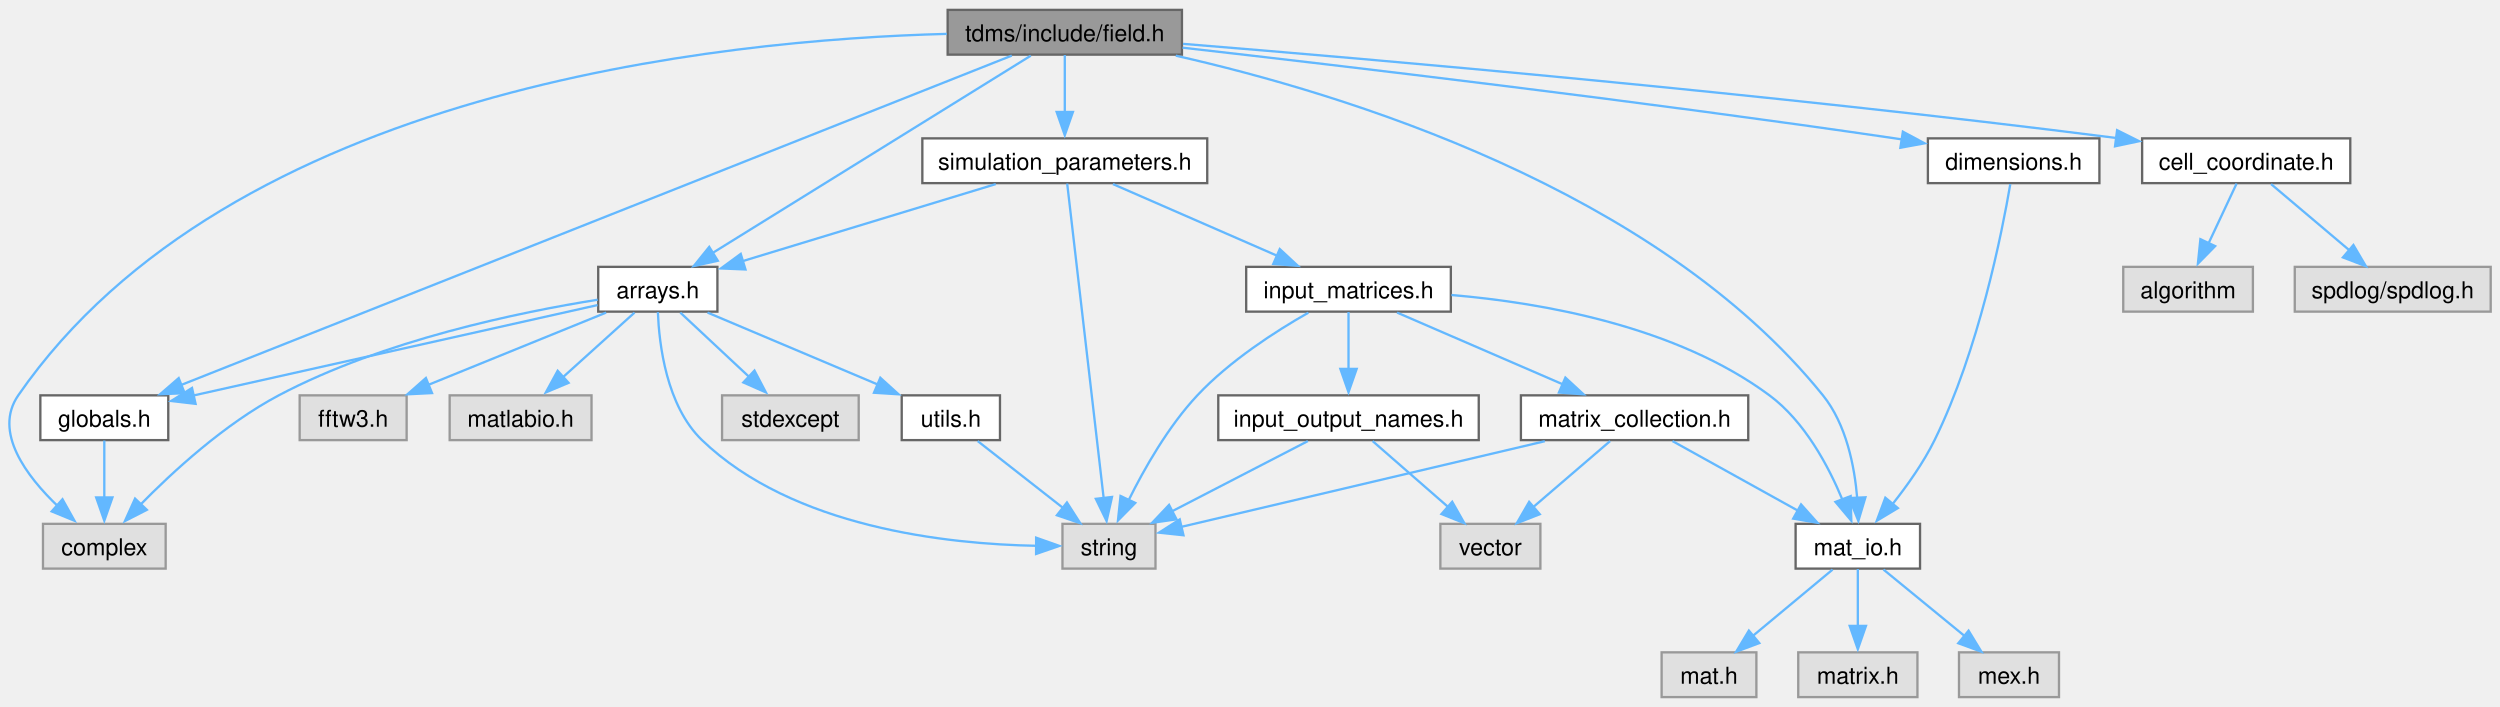
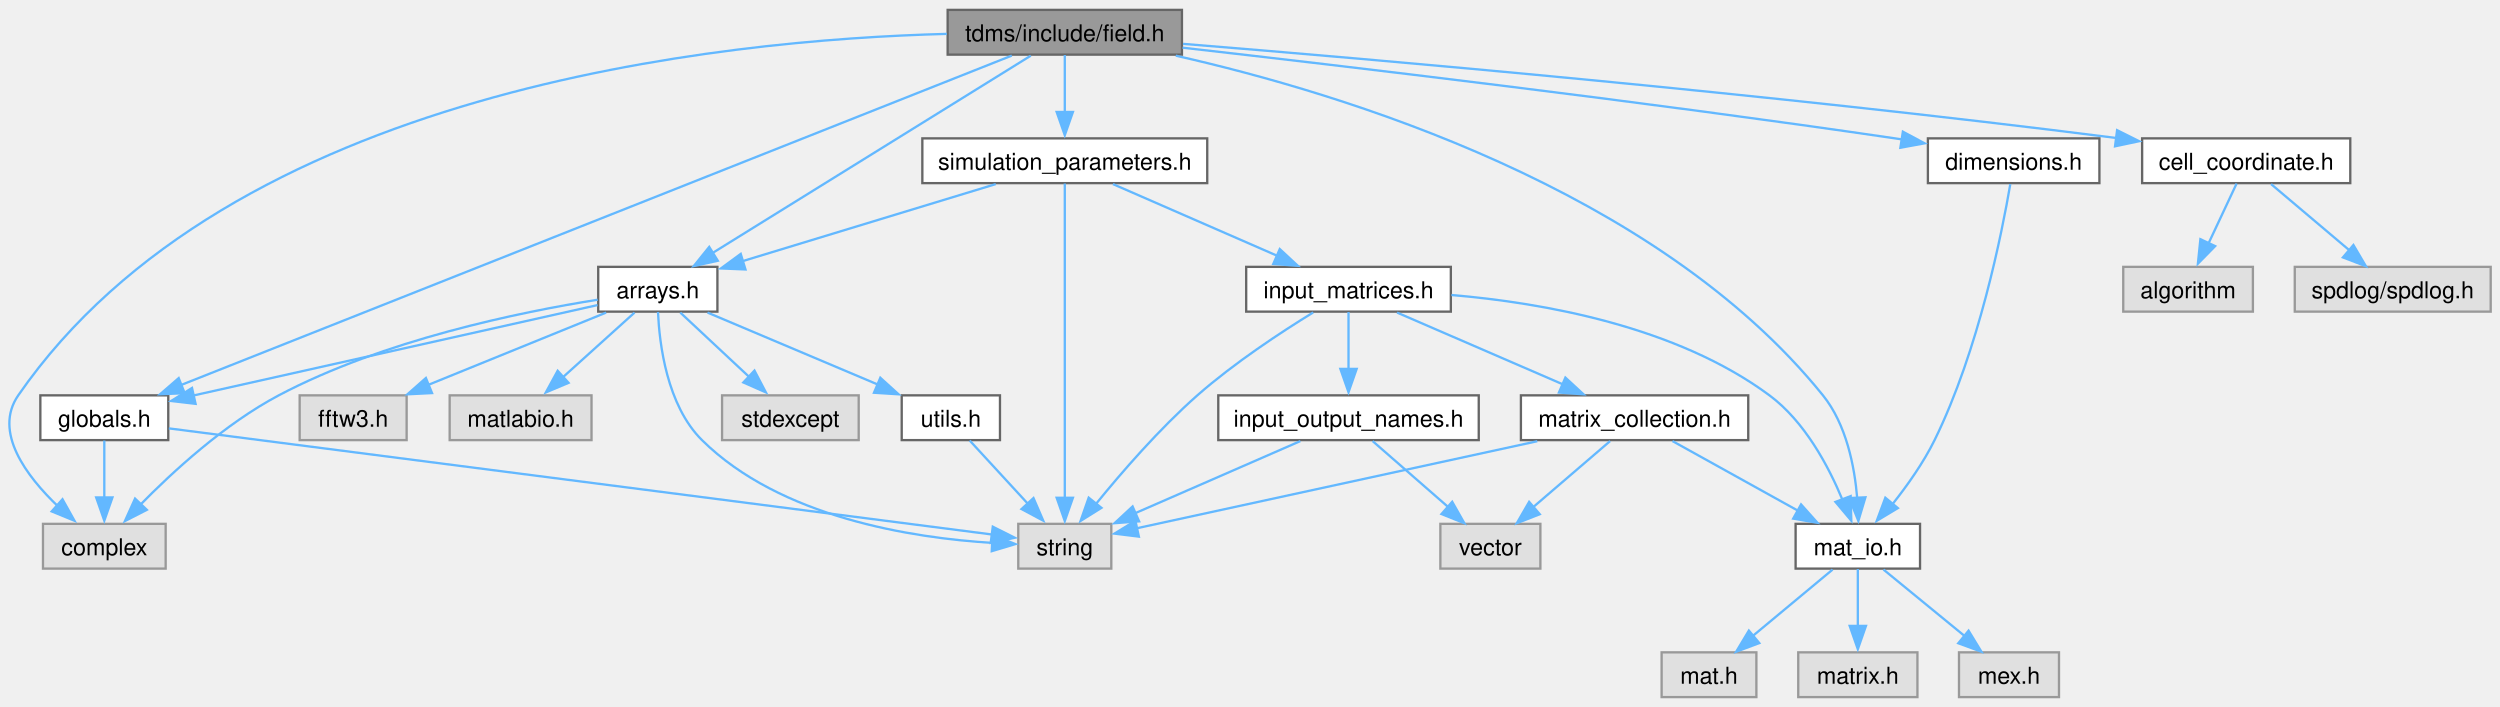
<svg xmlns="http://www.w3.org/2000/svg" xmlns:xlink="http://www.w3.org/1999/xlink" width="1075pt" height="304pt" viewBox="0.00 0.00 1074.98 303.50">
  <g id="graph0" class="graph" transform="scale(1 1) rotate(0) translate(4 299.5)">
    <g id="node1" class="node">
      <g id="a_node1">
        <a xlink:title="Classes for the electric and magnetic (split) fields on a grid.">
          <polygon fill="#999999" stroke="#666666" points="504.23,-295.5 403.48,-295.5 403.48,-276.25 504.23,-276.25 504.23,-295.5" />
          <text text-anchor="middle" x="453.85" y="-282" font-family="Helvetica,sans-Serif" font-size="10.00">tdms/include/field.h</text>
        </a>
      </g>
    </g>
    <g id="node2" class="node">
      <g id="a_node2">
        <a xlink:title=" ">
          <polygon fill="#e0e0e0" stroke="#999999" points="67.23,-74.5 14.48,-74.5 14.48,-55.25 67.23,-55.25 67.23,-74.5" />
          <text text-anchor="middle" x="40.85" y="-61" font-family="Helvetica,sans-Serif" font-size="10.00">complex</text>
        </a>
      </g>
    </g>
    <g id="edge1" class="edge">
      <path fill="none" stroke="#63b8ff" d="M403.13,-285.18C305.91,-282.65 94.93,-261.43 3.85,-129.75 -6.99,-114.07 7.27,-95.04 21.12,-81.85" />
      <polygon fill="#63b8ff" stroke="#63b8ff" points="22.87,-85.08 28.03,-75.83 18.23,-79.85 22.87,-85.08" />
    </g>
    <g id="node3" class="node">
      <g id="a_node3">
        <a xlink:href="arrays_8h.html" target="_top" xlink:title="Classes describing arrays, vertices etc.">
          <polygon fill="white" stroke="#666666" points="304.48,-185 253.23,-185 253.23,-165.75 304.48,-165.75 304.48,-185" />
          <text text-anchor="middle" x="278.85" y="-171.5" font-family="Helvetica,sans-Serif" font-size="10.00">arrays.h</text>
        </a>
      </g>
    </g>
    <g id="edge2" class="edge">
      <path fill="none" stroke="#63b8ff" d="M439.23,-275.81C408.92,-257.02 338.99,-213.66 302.3,-190.91" />
      <polygon fill="#63b8ff" stroke="#63b8ff" points="304.65,-187.63 294.31,-185.34 300.96,-193.58 304.65,-187.63" />
    </g>
    <g id="node7" class="node">
      <g id="a_node7">
        <a xlink:href="globals_8h.html" target="_top" xlink:title="Type definitions and global constants.">
          <polygon fill="white" stroke="#666666" points="68.35,-129.75 13.35,-129.75 13.35,-110.5 68.35,-110.5 68.35,-129.75" />
          <text text-anchor="middle" x="40.85" y="-116.25" font-family="Helvetica,sans-Serif" font-size="10.00">globals.h</text>
        </a>
      </g>
    </g>
-     <g id="edge20" class="edge">
+     <g id="edge21" class="edge">
      <path fill="none" stroke="#63b8ff" d="M431.06,-275.84C362.04,-248.47 155.07,-166.41 73.97,-134.25" />
      <polygon fill="#63b8ff" stroke="#63b8ff" points="75.42,-130.67 64.83,-130.23 72.84,-137.17 75.42,-130.67" />
    </g>
    <g id="node10" class="node">
      <g id="a_node10">
        <a xlink:href="cell__coordinate_8h.html" target="_top" xlink:title="Container for {ijk} or {IJK} grouped variables.">
          <polygon fill="white" stroke="#666666" points="1006.6,-240.25 917.1,-240.25 917.1,-221 1006.6,-221 1006.6,-240.25" />
          <text text-anchor="middle" x="961.85" y="-226.75" font-family="Helvetica,sans-Serif" font-size="10.00">cell_coordinate.h</text>
        </a>
      </g>
    </g>
-     <g id="edge12" class="edge">
+     <g id="edge13" class="edge">
      <path fill="none" stroke="#63b8ff" d="M504.69,-280.89C586.87,-274.22 754.21,-259.73 906.34,-240.37" />
      <polygon fill="#63b8ff" stroke="#63b8ff" points="906.33,-243.77 915.8,-239.03 905.44,-236.83 906.33,-243.77" />
    </g>
    <g id="node13" class="node">
      <g id="a_node13">
        <a xlink:href="dimensions_8h.html" target="_top" xlink:title="Defines a class that serves as an explicit converter between MATLAB pointers and array dimensions.">
          <polygon fill="white" stroke="#666666" points="898.73,-240.25 824.98,-240.25 824.98,-221 898.73,-221 898.73,-240.25" />
          <text text-anchor="middle" x="861.85" y="-226.75" font-family="Helvetica,sans-Serif" font-size="10.00">dimensions.h</text>
        </a>
      </g>
    </g>
-     <g id="edge15" class="edge">
+     <g id="edge16" class="edge">
      <path fill="none" stroke="#63b8ff" d="M504.49,-279.24C573.78,-271.38 701.94,-256.26 810.85,-240.25 811.83,-240.11 812.81,-239.96 813.8,-239.81" />
      <polygon fill="#63b8ff" stroke="#63b8ff" points="814.22,-243.13 823.56,-238.12 813.14,-236.22 814.22,-243.13" />
    </g>
    <g id="node14" class="node">
      <g id="a_node14">
        <a xlink:href="mat__io_8h.html" target="_top" xlink:title="Includes MATLAB headers for I/O.">
          <polygon fill="white" stroke="#666666" points="821.6,-74.5 768.1,-74.5 768.1,-55.25 821.6,-55.25 821.6,-74.5" />
          <text text-anchor="middle" x="794.85" y="-61" font-family="Helvetica,sans-Serif" font-size="10.00">mat_io.h</text>
        </a>
      </g>
    </g>
-     <g id="edge21" class="edge">
+     <g id="edge22" class="edge">
      <path fill="none" stroke="#63b8ff" d="M501.58,-275.81C573.31,-259.6 708.15,-218.67 779.85,-129.75 789.92,-117.27 793.45,-99.2 794.59,-85.46" />
      <polygon fill="#63b8ff" stroke="#63b8ff" points="798.12,-85.91 795.08,-75.76 791.13,-85.59 798.12,-85.91" />
    </g>
    <g id="node18" class="node">
      <g id="a_node18">
        <a xlink:href="simulation__parameters_8h.html" target="_top" xlink:title="Classes collecting parameters for the simulation.">
          <polygon fill="white" stroke="#666666" points="515.1,-240.25 392.6,-240.25 392.6,-221 515.1,-221 515.1,-240.25" />
          <text text-anchor="middle" x="453.85" y="-226.75" font-family="Helvetica,sans-Serif" font-size="10.00">simulation_parameters.h</text>
        </a>
      </g>
    </g>
-     <g id="edge22" class="edge">
+     <g id="edge23" class="edge">
      <path fill="none" stroke="#63b8ff" d="M453.85,-276.08C453.85,-269.42 453.85,-259.99 453.85,-251.53" />
      <polygon fill="#63b8ff" stroke="#63b8ff" points="457.35,-251.61 453.85,-241.61 450.35,-251.61 457.35,-251.61" />
    </g>
    <g id="edge3" class="edge">
      <path fill="none" stroke="#63b8ff" d="M253,-170.87C219.73,-165.58 160.86,-153.54 115.85,-129.75 92.6,-117.45 70.21,-96.88 56.05,-82.41" />
      <polygon fill="#63b8ff" stroke="#63b8ff" points="59.14,-80.53 49.71,-75.7 54.07,-85.36 59.14,-80.53" />
    </g>
    <g id="node4" class="node">
      <g id="a_node4">
        <a xlink:title=" ">
          <polygon fill="#e0e0e0" stroke="#999999" points="365.23,-129.75 306.48,-129.75 306.48,-110.5 365.23,-110.5 365.23,-129.75" />
          <text text-anchor="middle" x="335.85" y="-116.25" font-family="Helvetica,sans-Serif" font-size="10.00">stdexcept</text>
        </a>
      </g>
    </g>
    <g id="edge4" class="edge">
      <path fill="none" stroke="#63b8ff" d="M288.52,-165.34C296.68,-157.72 308.56,-146.62 318.38,-137.45" />
      <polygon fill="#63b8ff" stroke="#63b8ff" points="320.41,-140.41 325.33,-131.02 315.63,-135.29 320.41,-140.41" />
    </g>
    <g id="node5" class="node">
      <g id="a_node5">
        <a xlink:title=" ">
-           <polygon fill="#e0e0e0" stroke="#999999" points="492.85,-74.5 452.85,-74.5 452.85,-55.25 492.85,-55.25 492.85,-74.5" />
-           <text text-anchor="middle" x="472.85" y="-61" font-family="Helvetica,sans-Serif" font-size="10.00">string</text>
+           <polygon fill="#e0e0e0" stroke="#999999" points="473.85,-74.5 433.85,-74.5 433.85,-55.25 473.85,-55.25 473.85,-74.5" />
+           <text text-anchor="middle" x="453.85" y="-61" font-family="Helvetica,sans-Serif" font-size="10.00">string</text>
        </a>
      </g>
    </g>
    <g id="edge5" class="edge">
-       <path fill="none" stroke="#63b8ff" d="M278.88,-165.56C279.41,-151.8 282.51,-125.25 297.85,-110.5 336.94,-72.92 403.08,-65.75 441.88,-65.05" />
-       <polygon fill="#63b8ff" stroke="#63b8ff" points="441.53,-68.55 451.52,-65.01 441.51,-61.55 441.53,-68.55" />
+       <path fill="none" stroke="#63b8ff" d="M278.93,-165.61C279.53,-151.92 282.72,-125.47 297.85,-110.5 331.46,-77.24 388.05,-68.41 423.05,-66.28" />
+       <polygon fill="#63b8ff" stroke="#63b8ff" points="422.77,-69.75 432.6,-65.79 422.45,-62.75 422.77,-69.75" />
    </g>
    <g id="node6" class="node">
      <g id="a_node6">
        <a xlink:title=" ">
          <polygon fill="#e0e0e0" stroke="#999999" points="170.85,-129.75 124.85,-129.75 124.85,-110.5 170.85,-110.5 170.85,-129.75" />
          <text text-anchor="middle" x="147.85" y="-116.25" font-family="Helvetica,sans-Serif" font-size="10.00">fftw3.h</text>
        </a>
      </g>
    </g>
    <g id="edge6" class="edge">
      <path fill="none" stroke="#63b8ff" d="M256.63,-165.34C235.65,-156.81 203.94,-143.92 180.16,-134.26" />
      <polygon fill="#63b8ff" stroke="#63b8ff" points="181.77,-130.73 171.19,-130.2 179.13,-137.21 181.77,-130.73" />
    </g>
    <g id="edge7" class="edge">
      <path fill="none" stroke="#63b8ff" d="M252.93,-168.57C210.93,-159.18 127.8,-140.58 79.02,-129.66" />
      <polygon fill="#63b8ff" stroke="#63b8ff" points="80.1,-126.1 69.58,-127.33 78.57,-132.93 80.1,-126.1" />
    </g>
    <g id="node8" class="node">
      <g id="a_node8">
        <a xlink:title=" ">
          <polygon fill="#e0e0e0" stroke="#999999" points="250.35,-129.75 189.35,-129.75 189.35,-110.5 250.35,-110.5 250.35,-129.75" />
          <text text-anchor="middle" x="219.85" y="-116.25" font-family="Helvetica,sans-Serif" font-size="10.00">matlabio.h</text>
        </a>
      </g>
    </g>
-     <g id="edge9" class="edge">
+     <g id="edge10" class="edge">
      <path fill="none" stroke="#63b8ff" d="M268.85,-165.34C260.32,-157.65 247.86,-146.4 237.64,-137.18" />
      <polygon fill="#63b8ff" stroke="#63b8ff" points="240.48,-135.13 230.71,-131.02 235.79,-140.32 240.48,-135.13" />
    </g>
    <g id="node9" class="node">
      <g id="a_node9">
        <a xlink:href="utils_8h.html" target="_top" xlink:title="Useful miscellaneous utility functions.">
          <polygon fill="white" stroke="#666666" points="425.98,-129.75 383.73,-129.75 383.73,-110.5 425.98,-110.5 425.98,-129.75" />
          <text text-anchor="middle" x="404.85" y="-116.25" font-family="Helvetica,sans-Serif" font-size="10.00">utils.h</text>
        </a>
      </g>
    </g>
-     <g id="edge10" class="edge">
+     <g id="edge11" class="edge">
      <path fill="none" stroke="#63b8ff" d="M300.23,-165.34C320.32,-156.85 350.64,-144.04 373.47,-134.39" />
      <polygon fill="#63b8ff" stroke="#63b8ff" points="374.53,-137.32 382.38,-130.2 371.8,-130.87 374.53,-137.32" />
    </g>
    <g id="edge8" class="edge">
      <path fill="none" stroke="#63b8ff" d="M40.85,-110.33C40.85,-103.67 40.85,-94.24 40.85,-85.78" />
      <polygon fill="#63b8ff" stroke="#63b8ff" points="44.35,-85.86 40.85,-75.86 37.35,-85.86 44.35,-85.86" />
    </g>
-     <g id="edge11" class="edge">
-       <path fill="none" stroke="#63b8ff" d="M416.39,-110.09C426.41,-102.24 441.16,-90.7 453.06,-81.37" />
-       <polygon fill="#63b8ff" stroke="#63b8ff" points="454.77,-83.7 460.49,-74.77 450.46,-78.18 454.77,-83.7" />
+     <g id="edge9" class="edge">
+       <path fill="none" stroke="#63b8ff" d="M68.59,-115.55C142.72,-105.99 345.03,-79.91 422.82,-69.88" />
+       <polygon fill="#63b8ff" stroke="#63b8ff" points="422.89,-73.27 432.36,-68.52 421.99,-66.33 422.89,-73.27" />
+     </g>
+     <g id="edge12" class="edge">
+       <path fill="none" stroke="#63b8ff" d="M412.95,-110.33C419.78,-102.9 429.78,-92.04 438.18,-82.91" />
+       <polygon fill="#63b8ff" stroke="#63b8ff" points="440.39,-85.59 444.59,-75.86 435.24,-80.85 440.39,-85.59" />
    </g>
    <g id="node11" class="node">
      <g id="a_node11">
        <a xlink:title=" ">
          <polygon fill="#e0e0e0" stroke="#999999" points="1066.98,-185 982.73,-185 982.73,-165.75 1066.98,-165.75 1066.98,-185" />
          <text text-anchor="middle" x="1024.85" y="-171.5" font-family="Helvetica,sans-Serif" font-size="10.00">spdlog/spdlog.h</text>
        </a>
      </g>
    </g>
-     <g id="edge13" class="edge">
+     <g id="edge14" class="edge">
      <path fill="none" stroke="#63b8ff" d="M972.54,-220.59C981.74,-212.82 995.22,-201.42 1006.19,-192.15" />
      <polygon fill="#63b8ff" stroke="#63b8ff" points="1007.95,-194.4 1013.32,-185.27 1003.43,-189.06 1007.95,-194.4" />
    </g>
    <g id="node12" class="node">
      <g id="a_node12">
        <a xlink:title=" ">
          <polygon fill="#e0e0e0" stroke="#999999" points="964.73,-185 908.98,-185 908.98,-165.75 964.73,-165.75 964.73,-185" />
          <text text-anchor="middle" x="936.85" y="-171.5" font-family="Helvetica,sans-Serif" font-size="10.00">algorithm</text>
        </a>
      </g>
    </g>
-     <g id="edge14" class="edge">
+     <g id="edge15" class="edge">
      <path fill="none" stroke="#63b8ff" d="M957.73,-220.83C954.45,-213.86 949.76,-203.87 945.66,-195.12" />
      <polygon fill="#63b8ff" stroke="#63b8ff" points="948.49,-193.92 941.07,-186.36 942.15,-196.9 948.49,-193.92" />
    </g>
-     <g id="edge16" class="edge">
+     <g id="edge17" class="edge">
      <path fill="none" stroke="#63b8ff" d="M860.41,-220.56C856.92,-200.09 846.85,-149.09 827.85,-110.5 823.08,-100.81 816.16,-91.04 809.89,-83.13" />
      <polygon fill="#63b8ff" stroke="#63b8ff" points="812.06,-81.27 802.99,-75.81 806.68,-85.74 812.06,-81.27" />
    </g>
    <g id="node15" class="node">
      <g id="a_node15">
        <a xlink:title=" ">
          <polygon fill="#e0e0e0" stroke="#999999" points="751.23,-19.25 710.48,-19.25 710.48,0 751.23,0 751.23,-19.25" />
          <text text-anchor="middle" x="730.85" y="-5.75" font-family="Helvetica,sans-Serif" font-size="10.00">mat.h</text>
        </a>
      </g>
    </g>
-     <g id="edge17" class="edge">
+     <g id="edge18" class="edge">
      <path fill="none" stroke="#63b8ff" d="M784,-54.84C774.65,-47.07 760.96,-35.67 749.81,-26.4" />
      <polygon fill="#63b8ff" stroke="#63b8ff" points="752.48,-23.23 742.55,-19.52 748,-28.61 752.48,-23.23" />
    </g>
    <g id="node16" class="node">
      <g id="a_node16">
        <a xlink:title=" ">
          <polygon fill="#e0e0e0" stroke="#999999" points="820.48,-19.25 769.23,-19.25 769.23,0 820.48,0 820.48,-19.25" />
          <text text-anchor="middle" x="794.85" y="-5.75" font-family="Helvetica,sans-Serif" font-size="10.00">matrix.h</text>
        </a>
      </g>
    </g>
-     <g id="edge18" class="edge">
+     <g id="edge19" class="edge">
      <path fill="none" stroke="#63b8ff" d="M794.85,-55.08C794.85,-48.42 794.85,-38.99 794.85,-30.53" />
      <polygon fill="#63b8ff" stroke="#63b8ff" points="798.35,-30.61 794.85,-20.61 791.35,-30.61 798.35,-30.61" />
    </g>
    <g id="node17" class="node">
      <g id="a_node17">
        <a xlink:title=" ">
          <polygon fill="#e0e0e0" stroke="#999999" points="881.35,-19.25 838.35,-19.25 838.35,0 881.35,0 881.35,-19.25" />
          <text text-anchor="middle" x="859.85" y="-5.75" font-family="Helvetica,sans-Serif" font-size="10.00">mex.h</text>
        </a>
      </g>
    </g>
-     <g id="edge19" class="edge">
+     <g id="edge20" class="edge">
      <path fill="none" stroke="#63b8ff" d="M805.88,-54.84C815.37,-47.07 829.28,-35.67 840.6,-26.4" />
      <polygon fill="#63b8ff" stroke="#63b8ff" points="842.47,-28.57 847.99,-19.52 838.04,-23.15 842.47,-28.57" />
    </g>
-     <g id="edge24" class="edge">
+     <g id="edge25" class="edge">
      <path fill="none" stroke="#63b8ff" d="M424.17,-220.59C394.12,-211.45 347.6,-197.29 315.32,-187.47" />
      <polygon fill="#63b8ff" stroke="#63b8ff" points="316.55,-183.88 305.97,-184.32 314.51,-190.58 316.55,-183.88" />
    </g>
-     <g id="edge23" class="edge">
-       <path fill="none" stroke="#63b8ff" d="M454.88,-220.82C457.83,-195.39 466.42,-121.35 470.56,-85.62" />
-       <polygon fill="#63b8ff" stroke="#63b8ff" points="474.15,-86.06 471.83,-75.72 467.2,-85.25 474.15,-86.06" />
+     <g id="edge24" class="edge">
+       <path fill="none" stroke="#63b8ff" d="M453.85,-220.82C453.85,-195.39 453.85,-121.35 453.85,-85.62" />
+       <polygon fill="#63b8ff" stroke="#63b8ff" points="457.35,-85.72 453.85,-75.72 450.35,-85.72 457.35,-85.72" />
    </g>
    <g id="node19" class="node">
      <g id="a_node19">
        <a xlink:href="input__matrices_8h.html" target="_top" xlink:title="Class handling the input matrices that are read in from the input file.">
          <polygon fill="white" stroke="#666666" points="619.85,-185 531.85,-185 531.85,-165.75 619.85,-165.75 619.85,-185" />
          <text text-anchor="middle" x="575.85" y="-171.5" font-family="Helvetica,sans-Serif" font-size="10.00">input_matrices.h</text>
        </a>
      </g>
    </g>
-     <g id="edge25" class="edge">
+     <g id="edge26" class="edge">
      <path fill="none" stroke="#63b8ff" d="M474.55,-220.59C493.92,-212.14 523.1,-199.4 545.17,-189.77" />
      <polygon fill="#63b8ff" stroke="#63b8ff" points="546.29,-192.66 554.06,-185.45 543.49,-186.25 546.29,-192.66" />
    </g>
-     <g id="edge26" class="edge">
-       <path fill="none" stroke="#63b8ff" d="M558.59,-165.3C544.53,-157.31 524.8,-144.63 510.85,-129.75 498.32,-116.38 488,-98.18 481.29,-84.63" />
-       <polygon fill="#63b8ff" stroke="#63b8ff" points="484.15,-83.49 476.71,-75.94 477.82,-86.48 484.15,-83.49" />
-     </g>
-     <g id="edge30" class="edge">
+     <g id="edge27" class="edge">
+       <path fill="none" stroke="#63b8ff" d="M560.66,-165.4C546.98,-157 526.68,-143.68 510.85,-129.75 494.54,-115.39 478.26,-96.59 467.3,-83.11" />
+       <polygon fill="#63b8ff" stroke="#63b8ff" points="469.61,-81.38 460.63,-75.75 464.13,-85.75 469.61,-81.38" />
+     </g>
+     <g id="edge31" class="edge">
      <path fill="none" stroke="#63b8ff" d="M620.09,-172.9C659.45,-169.55 716.81,-159.43 756.85,-129.75 772.05,-118.48 782.31,-99.17 788.29,-84.72" />
      <polygon fill="#63b8ff" stroke="#63b8ff" points="791.77,-86.43 792.05,-75.84 785.23,-83.94 791.77,-86.43" />
    </g>
    <g id="node20" class="node">
      <g id="a_node20">
        <a xlink:href="input__output__names_8h.html" target="_top" xlink:title="Constant values associated with the format of the input and output files and matrices.">
          <polygon fill="white" stroke="#666666" points="631.85,-129.75 519.85,-129.75 519.85,-110.5 631.85,-110.5 631.85,-129.75" />
          <text text-anchor="middle" x="575.85" y="-116.25" font-family="Helvetica,sans-Serif" font-size="10.00">input_output_names.h</text>
        </a>
      </g>
    </g>
-     <g id="edge27" class="edge">
+     <g id="edge28" class="edge">
      <path fill="none" stroke="#63b8ff" d="M575.85,-165.58C575.85,-158.92 575.85,-149.49 575.85,-141.03" />
      <polygon fill="#63b8ff" stroke="#63b8ff" points="579.35,-141.11 575.85,-131.11 572.35,-141.11 579.35,-141.11" />
    </g>
    <g id="node22" class="node">
      <g id="a_node22">
        <a xlink:href="matrix__collection_8h.html" target="_top" xlink:title="A collection of named MATLAB matrices.">
          <polygon fill="white" stroke="#666666" points="747.73,-129.75 649.98,-129.75 649.98,-110.5 747.73,-110.5 747.73,-129.75" />
          <text text-anchor="middle" x="698.85" y="-116.25" font-family="Helvetica,sans-Serif" font-size="10.00">matrix_collection.h</text>
        </a>
      </g>
    </g>
-     <g id="edge31" class="edge">
+     <g id="edge32" class="edge">
      <path fill="none" stroke="#63b8ff" d="M596.72,-165.34C616.25,-156.89 645.66,-144.15 667.92,-134.52" />
      <polygon fill="#63b8ff" stroke="#63b8ff" points="669.1,-137.39 676.89,-130.2 666.32,-130.96 669.1,-137.39" />
    </g>
-     <g id="edge28" class="edge">
-       <path fill="none" stroke="#63b8ff" d="M558.38,-110.09C542.4,-101.83 518.51,-89.48 500.03,-79.93" />
-       <polygon fill="#63b8ff" stroke="#63b8ff" points="501.9,-76.44 491.41,-74.95 498.69,-82.65 501.9,-76.44" />
+     <g id="edge29" class="edge">
+       <path fill="none" stroke="#63b8ff" d="M555.16,-110.09C535.67,-101.59 506.26,-88.75 484.14,-79.09" />
+       <polygon fill="#63b8ff" stroke="#63b8ff" points="485.81,-75.57 475.24,-74.77 483.01,-81.98 485.81,-75.57" />
    </g>
    <g id="node21" class="node">
      <g id="a_node21">
        <a xlink:title=" ">
          <polygon fill="#e0e0e0" stroke="#999999" points="658.35,-74.5 615.35,-74.5 615.35,-55.25 658.35,-55.25 658.35,-74.5" />
          <text text-anchor="middle" x="636.85" y="-61" font-family="Helvetica,sans-Serif" font-size="10.00">vector</text>
        </a>
      </g>
    </g>
-     <g id="edge29" class="edge">
+     <g id="edge30" class="edge">
      <path fill="none" stroke="#63b8ff" d="M586.2,-110.09C595.02,-102.4 607.9,-91.15 618.47,-81.93" />
      <polygon fill="#63b8ff" stroke="#63b8ff" points="620.43,-83.99 625.66,-74.77 615.82,-78.71 620.43,-83.99" />
    </g>
-     <g id="edge32" class="edge">
-       <path fill="none" stroke="#63b8ff" d="M660.26,-110.03C616.12,-99.63 544.73,-82.81 503.98,-73.21" />
-       <polygon fill="#63b8ff" stroke="#63b8ff" points="504.89,-69.59 494.35,-70.71 503.28,-76.41 504.89,-69.59" />
-     </g>
-     <g id="edge34" class="edge">
+     <g id="edge33" class="edge">
+       <path fill="none" stroke="#63b8ff" d="M657.02,-110.03C608.11,-99.4 528.32,-82.06 484.71,-72.58" />
+       <polygon fill="#63b8ff" stroke="#63b8ff" points="485.71,-69 475.19,-70.3 484.22,-75.84 485.71,-69" />
+     </g>
+     <g id="edge35" class="edge">
      <path fill="none" stroke="#63b8ff" d="M715.14,-110.09C729.9,-101.91 751.89,-89.71 769.04,-80.19" />
      <polygon fill="#63b8ff" stroke="#63b8ff" points="770.44,-82.86 777.49,-74.95 767.05,-76.74 770.44,-82.86" />
    </g>
-     <g id="edge33" class="edge">
+     <g id="edge34" class="edge">
      <path fill="none" stroke="#63b8ff" d="M688.34,-110.09C679.38,-102.4 666.28,-91.15 655.54,-81.93" />
      <polygon fill="#63b8ff" stroke="#63b8ff" points="658.08,-78.64 648.22,-74.77 653.52,-83.95 658.08,-78.64" />
    </g>
  </g>
</svg>
